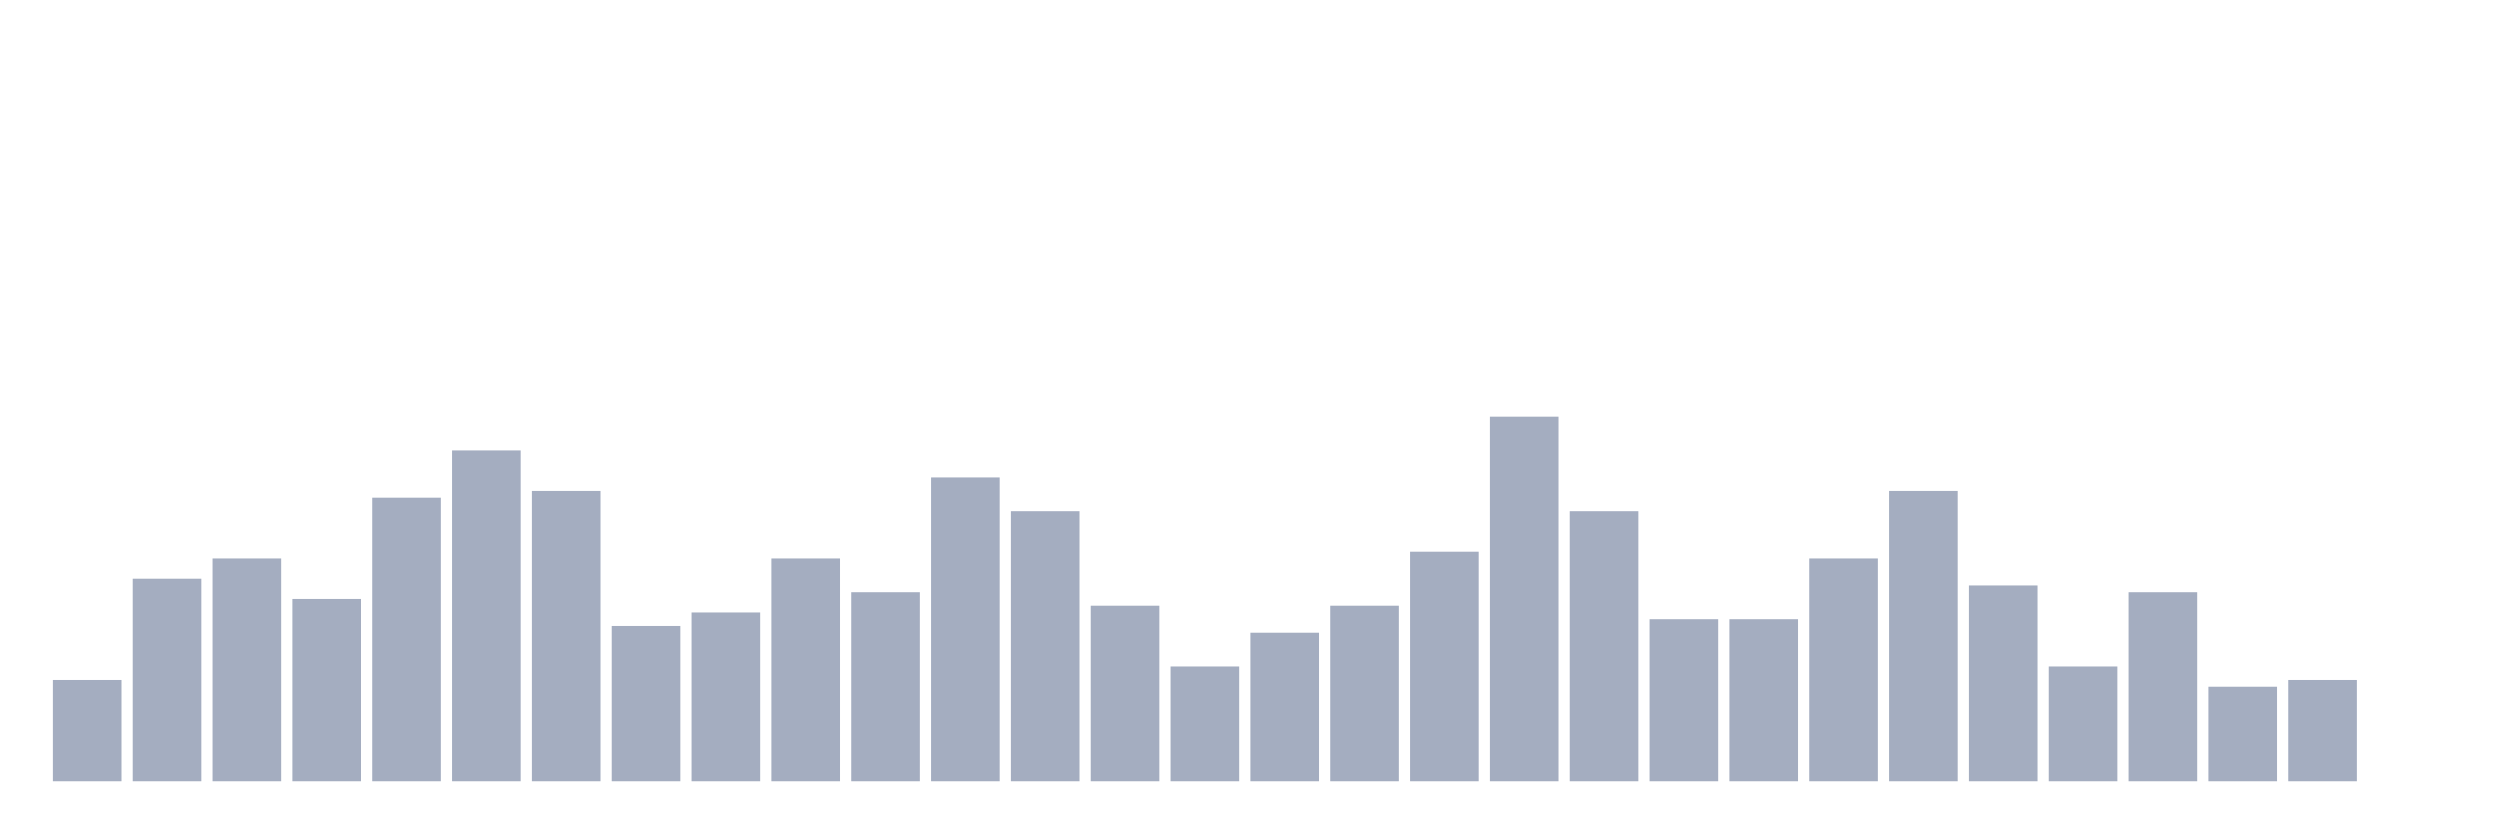
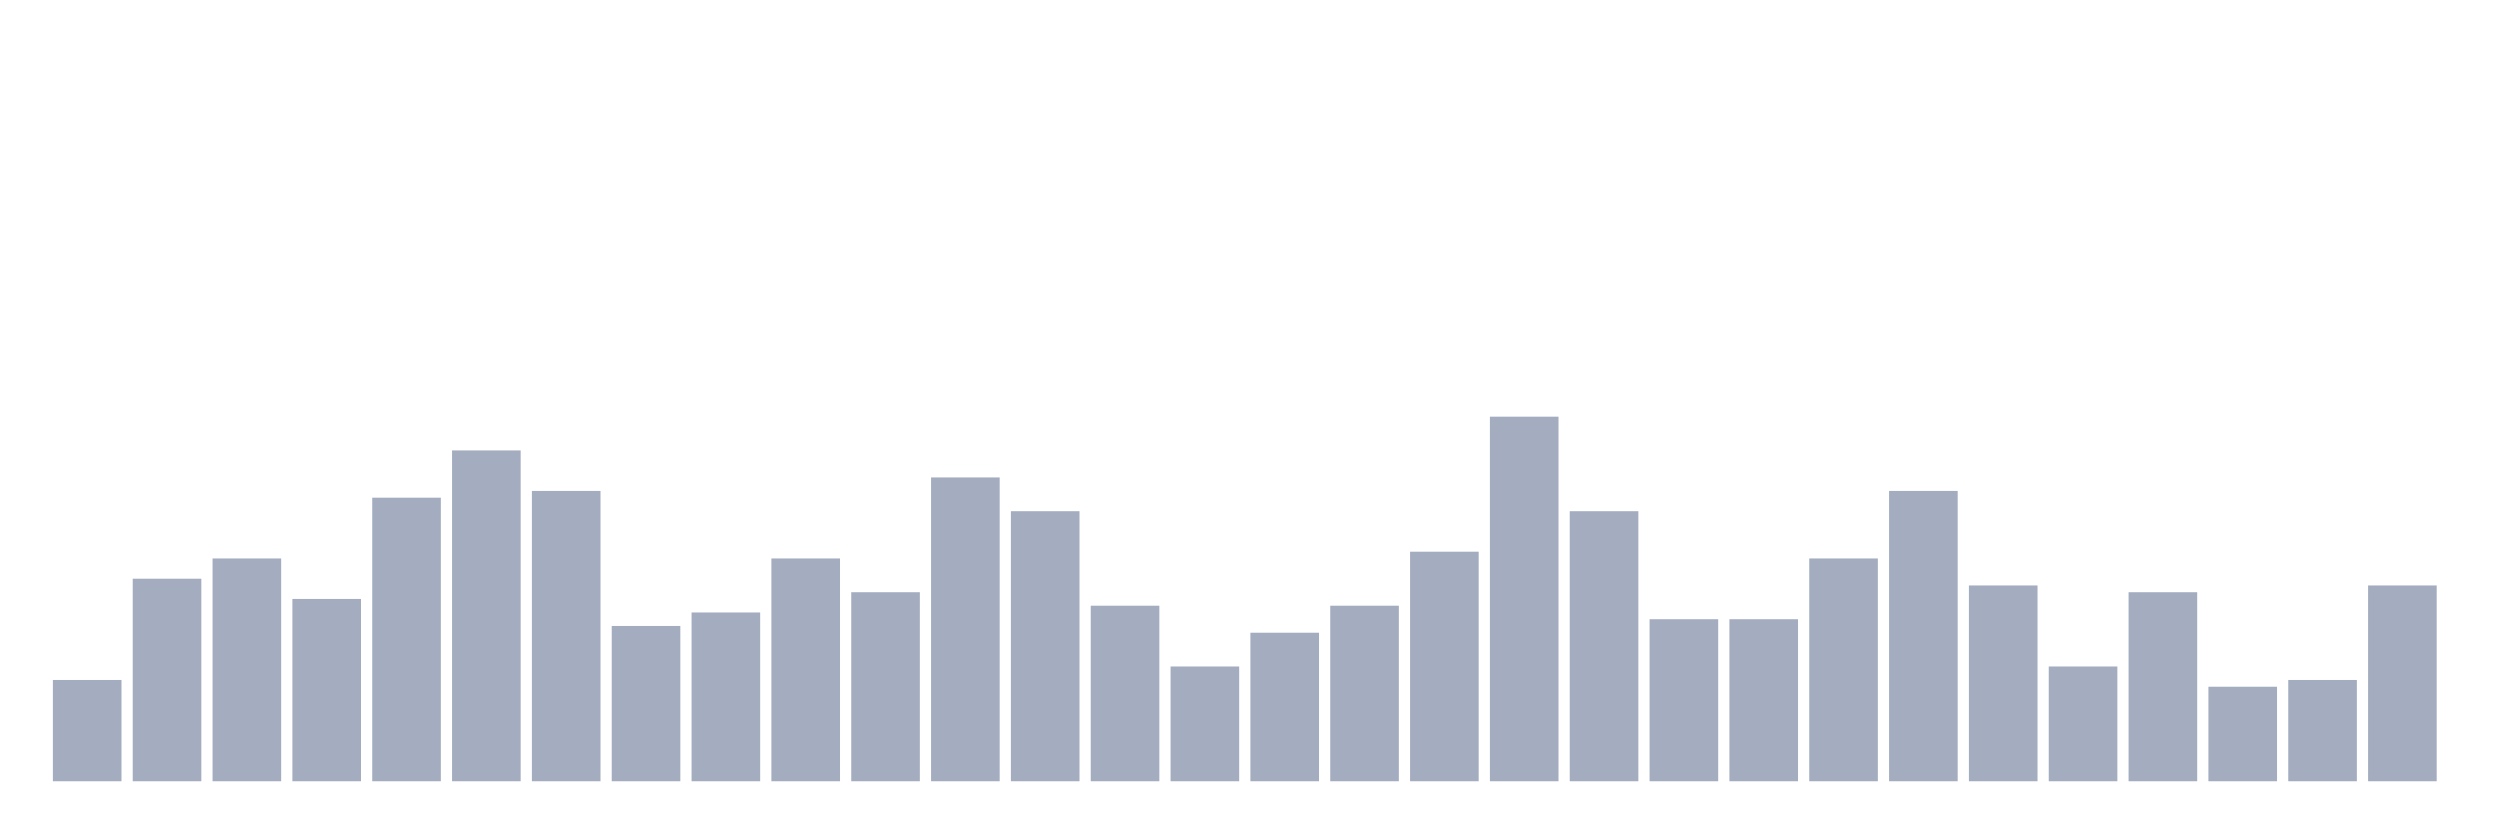
<svg xmlns="http://www.w3.org/2000/svg" viewBox="0 0 480 160">
  <g transform="translate(10,10)">
    <rect class="bar" x="0.153" width="13.175" y="120.556" height="19.444" fill="rgb(164,173,192)" />
    <rect class="bar" x="15.482" width="13.175" y="101.111" height="38.889" fill="rgb(164,173,192)" />
    <rect class="bar" x="30.81" width="13.175" y="97.222" height="42.778" fill="rgb(164,173,192)" />
    <rect class="bar" x="46.138" width="13.175" y="105" height="35" fill="rgb(164,173,192)" />
    <rect class="bar" x="61.466" width="13.175" y="85.556" height="54.444" fill="rgb(164,173,192)" />
    <rect class="bar" x="76.794" width="13.175" y="76.481" height="63.519" fill="rgb(164,173,192)" />
    <rect class="bar" x="92.123" width="13.175" y="84.259" height="55.741" fill="rgb(164,173,192)" />
    <rect class="bar" x="107.451" width="13.175" y="110.185" height="29.815" fill="rgb(164,173,192)" />
    <rect class="bar" x="122.779" width="13.175" y="107.593" height="32.407" fill="rgb(164,173,192)" />
    <rect class="bar" x="138.107" width="13.175" y="97.222" height="42.778" fill="rgb(164,173,192)" />
    <rect class="bar" x="153.436" width="13.175" y="103.704" height="36.296" fill="rgb(164,173,192)" />
    <rect class="bar" x="168.764" width="13.175" y="81.667" height="58.333" fill="rgb(164,173,192)" />
    <rect class="bar" x="184.092" width="13.175" y="88.148" height="51.852" fill="rgb(164,173,192)" />
    <rect class="bar" x="199.42" width="13.175" y="106.296" height="33.704" fill="rgb(164,173,192)" />
    <rect class="bar" x="214.748" width="13.175" y="117.963" height="22.037" fill="rgb(164,173,192)" />
    <rect class="bar" x="230.077" width="13.175" y="111.481" height="28.519" fill="rgb(164,173,192)" />
    <rect class="bar" x="245.405" width="13.175" y="106.296" height="33.704" fill="rgb(164,173,192)" />
    <rect class="bar" x="260.733" width="13.175" y="95.926" height="44.074" fill="rgb(164,173,192)" />
    <rect class="bar" x="276.061" width="13.175" y="70" height="70" fill="rgb(164,173,192)" />
    <rect class="bar" x="291.39" width="13.175" y="88.148" height="51.852" fill="rgb(164,173,192)" />
    <rect class="bar" x="306.718" width="13.175" y="108.889" height="31.111" fill="rgb(164,173,192)" />
    <rect class="bar" x="322.046" width="13.175" y="108.889" height="31.111" fill="rgb(164,173,192)" />
    <rect class="bar" x="337.374" width="13.175" y="97.222" height="42.778" fill="rgb(164,173,192)" />
    <rect class="bar" x="352.702" width="13.175" y="84.259" height="55.741" fill="rgb(164,173,192)" />
    <rect class="bar" x="368.031" width="13.175" y="102.407" height="37.593" fill="rgb(164,173,192)" />
    <rect class="bar" x="383.359" width="13.175" y="117.963" height="22.037" fill="rgb(164,173,192)" />
    <rect class="bar" x="398.687" width="13.175" y="103.704" height="36.296" fill="rgb(164,173,192)" />
    <rect class="bar" x="414.015" width="13.175" y="121.852" height="18.148" fill="rgb(164,173,192)" />
    <rect class="bar" x="429.344" width="13.175" y="120.556" height="19.444" fill="rgb(164,173,192)" />
-     <rect class="bar" x="444.672" width="13.175" y="140" height="0" fill="rgb(164,173,192)" />
+     <rect class="bar" x="444.672" width="13.175" y="102.407" height="37.593" fill="rgb(164,173,192)" />
  </g>
</svg>
